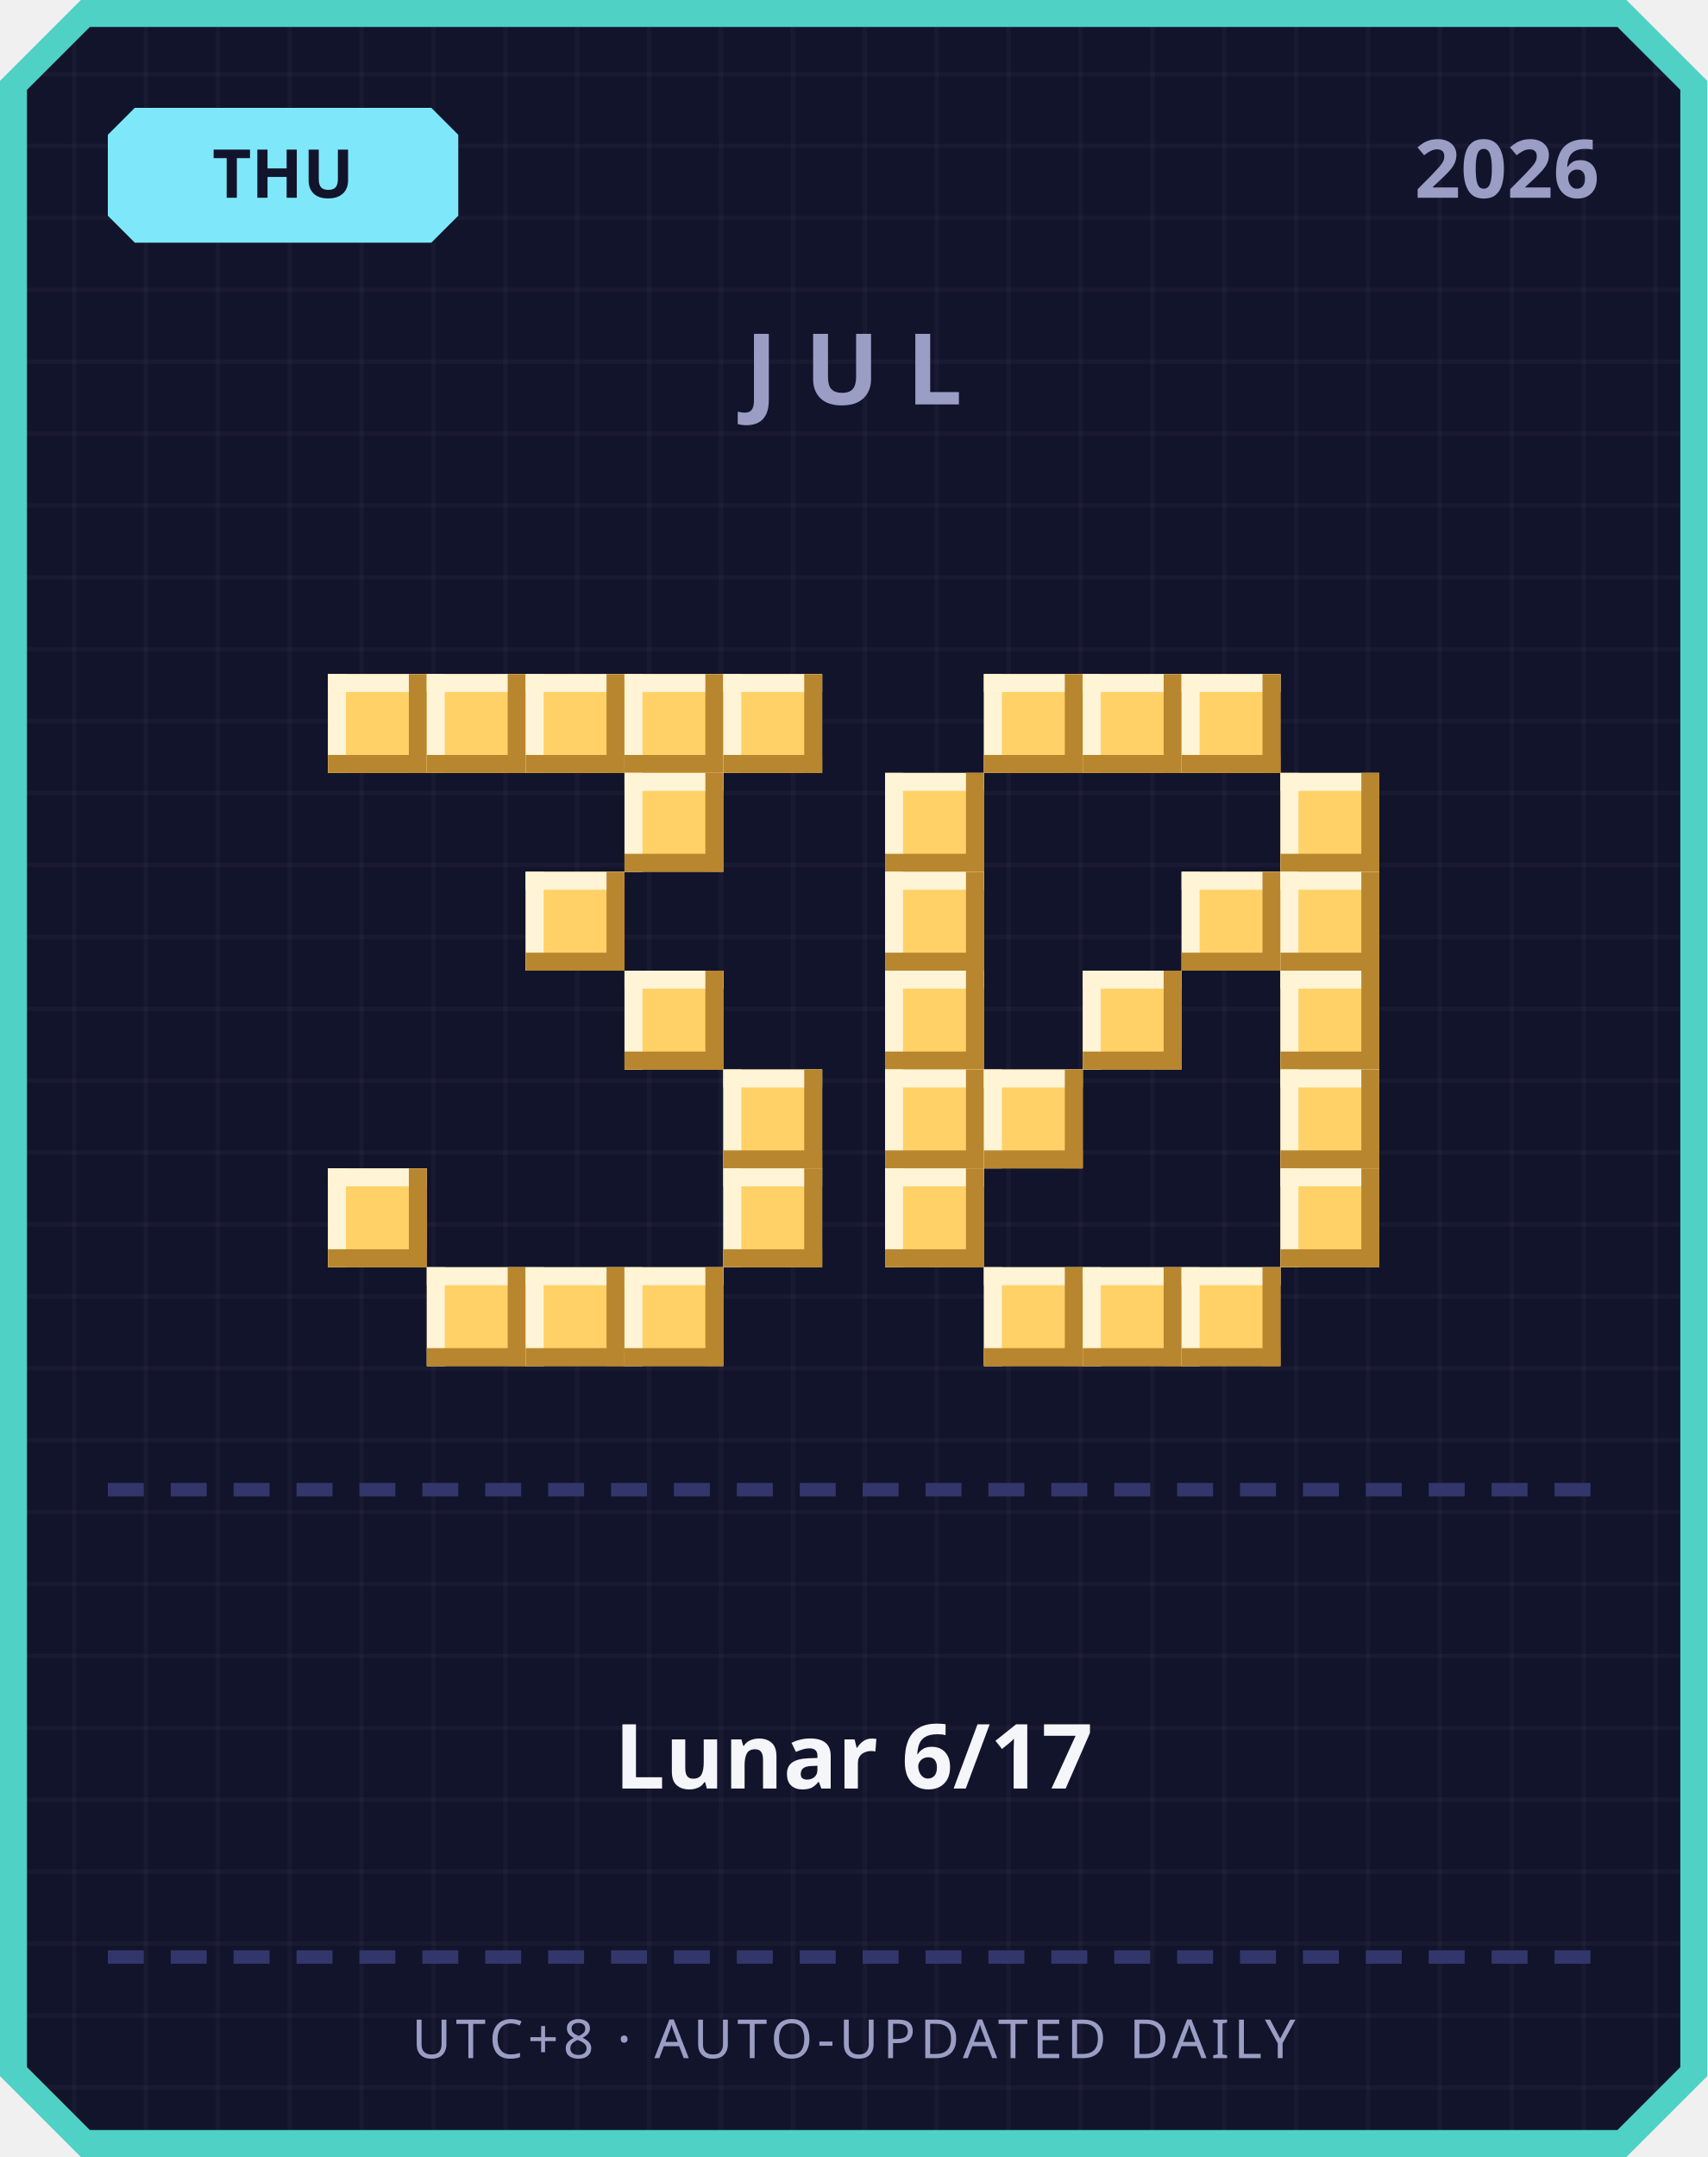
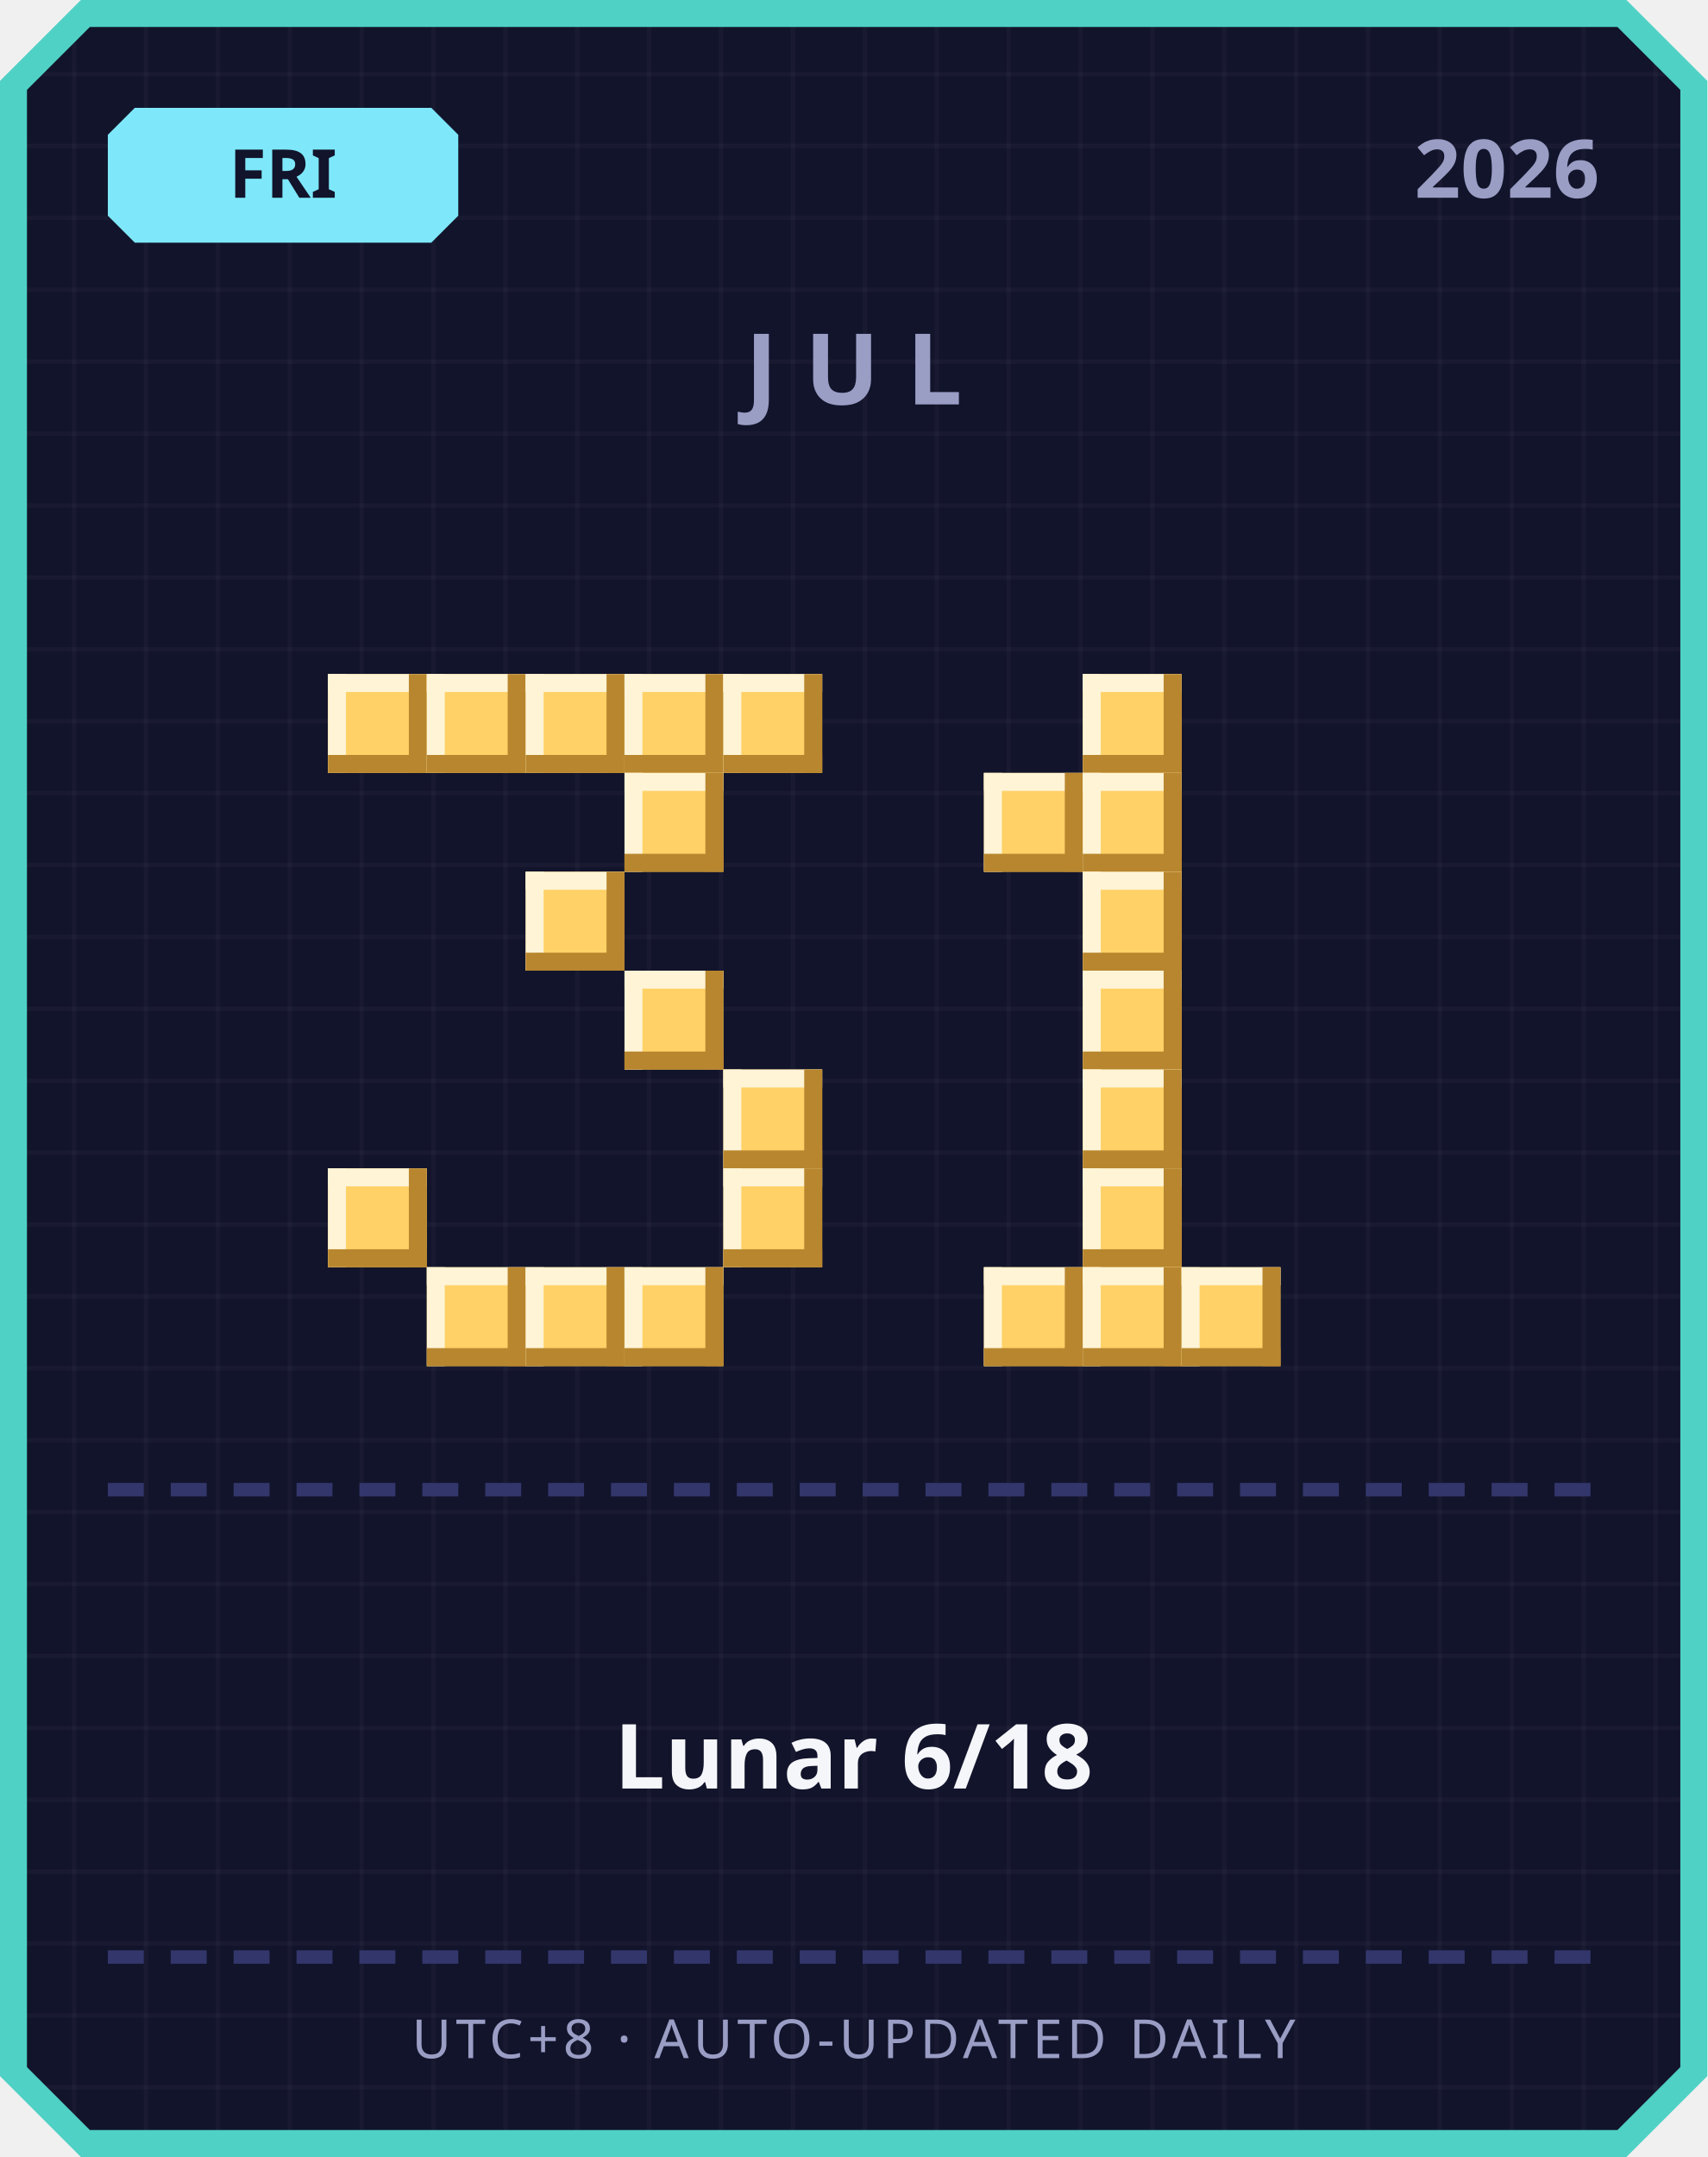
<svg xmlns="http://www.w3.org/2000/svg" width="380" height="480" viewBox="0 0 380 480">
  <defs>
    <pattern id="grid" width="16" height="16" patternUnits="userSpaceOnUse">
      <rect width="16" height="16" fill="#12142b" />
      <rect width="1" height="16" fill="#ffffff" opacity="0.03" />
      <rect width="16" height="1" fill="#ffffff" opacity="0.03" />
    </pattern>
  </defs>
  <path d="M 18,0 L 362,0 L 380,18 L 380,462 L 362,480 L 18,480 L 0,462 L 0,18 Z" fill="#4fd1c5" />
  <path d="M 20,6 L 360,6 L 374,20 L 374,460 L 360,474 L 20,474 L 6,460 L 6,20 Z" fill="url(#grid)" />
  <path d="M 30,24 L 96,24 L 102,30 L 102,48 L 96,54 L 30,54 L 24,48 L 24,30 Z" fill="#7ee8fa" />
-   <text x="63" y="44" text-anchor="middle" font-family="'Segoe UI', sans-serif" font-size="15" font-weight="700" fill="#12142b">THU</text>
+   <text x="63" y="44" text-anchor="middle" font-family="'Segoe UI', sans-serif" font-size="15" font-weight="700" fill="#12142b">FRI</text>
  <text x="356" y="44" text-anchor="end" font-family="'Segoe UI', sans-serif" font-size="18" font-weight="700" fill="#9a9dc4">2026</text>
  <text x="190" y="90" text-anchor="middle" font-family="'Segoe UI', sans-serif" font-size="22" font-weight="700" letter-spacing="6" fill="#9a9dc4">JUL</text>
  <rect x="73" y="150" width="22" height="22" fill="#ffd166" />
  <rect x="73" y="150" width="22" height="4" fill="#fff4d6" />
  <rect x="73" y="150" width="4" height="22" fill="#fff4d6" />
  <rect x="73" y="168" width="22" height="4" fill="#b8862e" />
  <rect x="91" y="150" width="4" height="22" fill="#b8862e" />
  <rect x="95" y="150" width="22" height="22" fill="#ffd166" />
  <rect x="95" y="150" width="22" height="4" fill="#fff4d6" />
  <rect x="95" y="150" width="4" height="22" fill="#fff4d6" />
  <rect x="95" y="168" width="22" height="4" fill="#b8862e" />
  <rect x="113" y="150" width="4" height="22" fill="#b8862e" />
  <rect x="117" y="150" width="22" height="22" fill="#ffd166" />
  <rect x="117" y="150" width="22" height="4" fill="#fff4d6" />
  <rect x="117" y="150" width="4" height="22" fill="#fff4d6" />
  <rect x="117" y="168" width="22" height="4" fill="#b8862e" />
  <rect x="135" y="150" width="4" height="22" fill="#b8862e" />
  <rect x="139" y="150" width="22" height="22" fill="#ffd166" />
  <rect x="139" y="150" width="22" height="4" fill="#fff4d6" />
  <rect x="139" y="150" width="4" height="22" fill="#fff4d6" />
  <rect x="139" y="168" width="22" height="4" fill="#b8862e" />
  <rect x="157" y="150" width="4" height="22" fill="#b8862e" />
  <rect x="161" y="150" width="22" height="22" fill="#ffd166" />
  <rect x="161" y="150" width="22" height="4" fill="#fff4d6" />
  <rect x="161" y="150" width="4" height="22" fill="#fff4d6" />
  <rect x="161" y="168" width="22" height="4" fill="#b8862e" />
  <rect x="179" y="150" width="4" height="22" fill="#b8862e" />
  <rect x="139" y="172" width="22" height="22" fill="#ffd166" />
  <rect x="139" y="172" width="22" height="4" fill="#fff4d6" />
  <rect x="139" y="172" width="4" height="22" fill="#fff4d6" />
  <rect x="139" y="190" width="22" height="4" fill="#b8862e" />
  <rect x="157" y="172" width="4" height="22" fill="#b8862e" />
  <rect x="117" y="194" width="22" height="22" fill="#ffd166" />
  <rect x="117" y="194" width="22" height="4" fill="#fff4d6" />
  <rect x="117" y="194" width="4" height="22" fill="#fff4d6" />
  <rect x="117" y="212" width="22" height="4" fill="#b8862e" />
  <rect x="135" y="194" width="4" height="22" fill="#b8862e" />
  <rect x="139" y="216" width="22" height="22" fill="#ffd166" />
  <rect x="139" y="216" width="22" height="4" fill="#fff4d6" />
  <rect x="139" y="216" width="4" height="22" fill="#fff4d6" />
  <rect x="139" y="234" width="22" height="4" fill="#b8862e" />
  <rect x="157" y="216" width="4" height="22" fill="#b8862e" />
  <rect x="161" y="238" width="22" height="22" fill="#ffd166" />
  <rect x="161" y="238" width="22" height="4" fill="#fff4d6" />
  <rect x="161" y="238" width="4" height="22" fill="#fff4d6" />
  <rect x="161" y="256" width="22" height="4" fill="#b8862e" />
  <rect x="179" y="238" width="4" height="22" fill="#b8862e" />
  <rect x="73" y="260" width="22" height="22" fill="#ffd166" />
  <rect x="73" y="260" width="22" height="4" fill="#fff4d6" />
  <rect x="73" y="260" width="4" height="22" fill="#fff4d6" />
  <rect x="73" y="278" width="22" height="4" fill="#b8862e" />
  <rect x="91" y="260" width="4" height="22" fill="#b8862e" />
  <rect x="161" y="260" width="22" height="22" fill="#ffd166" />
  <rect x="161" y="260" width="22" height="4" fill="#fff4d6" />
  <rect x="161" y="260" width="4" height="22" fill="#fff4d6" />
  <rect x="161" y="278" width="22" height="4" fill="#b8862e" />
  <rect x="179" y="260" width="4" height="22" fill="#b8862e" />
  <rect x="95" y="282" width="22" height="22" fill="#ffd166" />
  <rect x="95" y="282" width="22" height="4" fill="#fff4d6" />
  <rect x="95" y="282" width="4" height="22" fill="#fff4d6" />
  <rect x="95" y="300" width="22" height="4" fill="#b8862e" />
  <rect x="113" y="282" width="4" height="22" fill="#b8862e" />
  <rect x="117" y="282" width="22" height="22" fill="#ffd166" />
  <rect x="117" y="282" width="22" height="4" fill="#fff4d6" />
  <rect x="117" y="282" width="4" height="22" fill="#fff4d6" />
  <rect x="117" y="300" width="22" height="4" fill="#b8862e" />
  <rect x="135" y="282" width="4" height="22" fill="#b8862e" />
  <rect x="139" y="282" width="22" height="22" fill="#ffd166" />
  <rect x="139" y="282" width="22" height="4" fill="#fff4d6" />
  <rect x="139" y="282" width="4" height="22" fill="#fff4d6" />
  <rect x="139" y="300" width="22" height="4" fill="#b8862e" />
  <rect x="157" y="282" width="4" height="22" fill="#b8862e" />
-   <rect x="219" y="150" width="22" height="22" fill="#ffd166" />
-   <rect x="219" y="150" width="22" height="4" fill="#fff4d6" />
-   <rect x="219" y="150" width="4" height="22" fill="#fff4d6" />
-   <rect x="219" y="168" width="22" height="4" fill="#b8862e" />
-   <rect x="237" y="150" width="4" height="22" fill="#b8862e" />
  <rect x="241" y="150" width="22" height="22" fill="#ffd166" />
  <rect x="241" y="150" width="22" height="4" fill="#fff4d6" />
  <rect x="241" y="150" width="4" height="22" fill="#fff4d6" />
  <rect x="241" y="168" width="22" height="4" fill="#b8862e" />
  <rect x="259" y="150" width="4" height="22" fill="#b8862e" />
-   <rect x="263" y="150" width="22" height="22" fill="#ffd166" />
-   <rect x="263" y="150" width="22" height="4" fill="#fff4d6" />
-   <rect x="263" y="150" width="4" height="22" fill="#fff4d6" />
-   <rect x="263" y="168" width="22" height="4" fill="#b8862e" />
-   <rect x="281" y="150" width="4" height="22" fill="#b8862e" />
-   <rect x="197" y="172" width="22" height="22" fill="#ffd166" />
-   <rect x="197" y="172" width="22" height="4" fill="#fff4d6" />
-   <rect x="197" y="172" width="4" height="22" fill="#fff4d6" />
-   <rect x="197" y="190" width="22" height="4" fill="#b8862e" />
-   <rect x="215" y="172" width="4" height="22" fill="#b8862e" />
-   <rect x="285" y="172" width="22" height="22" fill="#ffd166" />
-   <rect x="285" y="172" width="22" height="4" fill="#fff4d6" />
-   <rect x="285" y="172" width="4" height="22" fill="#fff4d6" />
-   <rect x="285" y="190" width="22" height="4" fill="#b8862e" />
-   <rect x="303" y="172" width="4" height="22" fill="#b8862e" />
-   <rect x="197" y="194" width="22" height="22" fill="#ffd166" />
-   <rect x="197" y="194" width="22" height="4" fill="#fff4d6" />
-   <rect x="197" y="194" width="4" height="22" fill="#fff4d6" />
-   <rect x="197" y="212" width="22" height="4" fill="#b8862e" />
-   <rect x="215" y="194" width="4" height="22" fill="#b8862e" />
-   <rect x="263" y="194" width="22" height="22" fill="#ffd166" />
-   <rect x="263" y="194" width="22" height="4" fill="#fff4d6" />
-   <rect x="263" y="194" width="4" height="22" fill="#fff4d6" />
-   <rect x="263" y="212" width="22" height="4" fill="#b8862e" />
-   <rect x="281" y="194" width="4" height="22" fill="#b8862e" />
-   <rect x="285" y="194" width="22" height="22" fill="#ffd166" />
-   <rect x="285" y="194" width="22" height="4" fill="#fff4d6" />
-   <rect x="285" y="194" width="4" height="22" fill="#fff4d6" />
-   <rect x="285" y="212" width="22" height="4" fill="#b8862e" />
-   <rect x="303" y="194" width="4" height="22" fill="#b8862e" />
-   <rect x="197" y="216" width="22" height="22" fill="#ffd166" />
-   <rect x="197" y="216" width="22" height="4" fill="#fff4d6" />
-   <rect x="197" y="216" width="4" height="22" fill="#fff4d6" />
-   <rect x="197" y="234" width="22" height="4" fill="#b8862e" />
-   <rect x="215" y="216" width="4" height="22" fill="#b8862e" />
+   <rect x="219" y="172" width="22" height="22" fill="#ffd166" />
+   <rect x="219" y="172" width="22" height="4" fill="#fff4d6" />
+   <rect x="219" y="172" width="4" height="22" fill="#fff4d6" />
+   <rect x="219" y="190" width="22" height="4" fill="#b8862e" />
+   <rect x="237" y="172" width="4" height="22" fill="#b8862e" />
+   <rect x="241" y="172" width="22" height="22" fill="#ffd166" />
+   <rect x="241" y="172" width="22" height="4" fill="#fff4d6" />
+   <rect x="241" y="172" width="4" height="22" fill="#fff4d6" />
+   <rect x="241" y="190" width="22" height="4" fill="#b8862e" />
+   <rect x="259" y="172" width="4" height="22" fill="#b8862e" />
+   <rect x="241" y="194" width="22" height="22" fill="#ffd166" />
+   <rect x="241" y="194" width="22" height="4" fill="#fff4d6" />
+   <rect x="241" y="194" width="4" height="22" fill="#fff4d6" />
+   <rect x="241" y="212" width="22" height="4" fill="#b8862e" />
+   <rect x="259" y="194" width="4" height="22" fill="#b8862e" />
  <rect x="241" y="216" width="22" height="22" fill="#ffd166" />
  <rect x="241" y="216" width="22" height="4" fill="#fff4d6" />
  <rect x="241" y="216" width="4" height="22" fill="#fff4d6" />
  <rect x="241" y="234" width="22" height="4" fill="#b8862e" />
  <rect x="259" y="216" width="4" height="22" fill="#b8862e" />
-   <rect x="285" y="216" width="22" height="22" fill="#ffd166" />
-   <rect x="285" y="216" width="22" height="4" fill="#fff4d6" />
-   <rect x="285" y="216" width="4" height="22" fill="#fff4d6" />
-   <rect x="285" y="234" width="22" height="4" fill="#b8862e" />
-   <rect x="303" y="216" width="4" height="22" fill="#b8862e" />
-   <rect x="197" y="238" width="22" height="22" fill="#ffd166" />
-   <rect x="197" y="238" width="22" height="4" fill="#fff4d6" />
-   <rect x="197" y="238" width="4" height="22" fill="#fff4d6" />
-   <rect x="197" y="256" width="22" height="4" fill="#b8862e" />
-   <rect x="215" y="238" width="4" height="22" fill="#b8862e" />
-   <rect x="219" y="238" width="22" height="22" fill="#ffd166" />
-   <rect x="219" y="238" width="22" height="4" fill="#fff4d6" />
-   <rect x="219" y="238" width="4" height="22" fill="#fff4d6" />
-   <rect x="219" y="256" width="22" height="4" fill="#b8862e" />
-   <rect x="237" y="238" width="4" height="22" fill="#b8862e" />
-   <rect x="285" y="238" width="22" height="22" fill="#ffd166" />
-   <rect x="285" y="238" width="22" height="4" fill="#fff4d6" />
-   <rect x="285" y="238" width="4" height="22" fill="#fff4d6" />
-   <rect x="285" y="256" width="22" height="4" fill="#b8862e" />
-   <rect x="303" y="238" width="4" height="22" fill="#b8862e" />
-   <rect x="197" y="260" width="22" height="22" fill="#ffd166" />
-   <rect x="197" y="260" width="22" height="4" fill="#fff4d6" />
-   <rect x="197" y="260" width="4" height="22" fill="#fff4d6" />
-   <rect x="197" y="278" width="22" height="4" fill="#b8862e" />
-   <rect x="215" y="260" width="4" height="22" fill="#b8862e" />
-   <rect x="285" y="260" width="22" height="22" fill="#ffd166" />
-   <rect x="285" y="260" width="22" height="4" fill="#fff4d6" />
-   <rect x="285" y="260" width="4" height="22" fill="#fff4d6" />
-   <rect x="285" y="278" width="22" height="4" fill="#b8862e" />
-   <rect x="303" y="260" width="4" height="22" fill="#b8862e" />
+   <rect x="241" y="238" width="22" height="22" fill="#ffd166" />
+   <rect x="241" y="238" width="22" height="4" fill="#fff4d6" />
+   <rect x="241" y="238" width="4" height="22" fill="#fff4d6" />
+   <rect x="241" y="256" width="22" height="4" fill="#b8862e" />
+   <rect x="259" y="238" width="4" height="22" fill="#b8862e" />
+   <rect x="241" y="260" width="22" height="22" fill="#ffd166" />
+   <rect x="241" y="260" width="22" height="4" fill="#fff4d6" />
+   <rect x="241" y="260" width="4" height="22" fill="#fff4d6" />
+   <rect x="241" y="278" width="22" height="4" fill="#b8862e" />
+   <rect x="259" y="260" width="4" height="22" fill="#b8862e" />
  <rect x="219" y="282" width="22" height="22" fill="#ffd166" />
  <rect x="219" y="282" width="22" height="4" fill="#fff4d6" />
  <rect x="219" y="282" width="4" height="22" fill="#fff4d6" />
  <rect x="219" y="300" width="22" height="4" fill="#b8862e" />
  <rect x="237" y="282" width="4" height="22" fill="#b8862e" />
  <rect x="241" y="282" width="22" height="22" fill="#ffd166" />
  <rect x="241" y="282" width="22" height="4" fill="#fff4d6" />
  <rect x="241" y="282" width="4" height="22" fill="#fff4d6" />
  <rect x="241" y="300" width="22" height="4" fill="#b8862e" />
  <rect x="259" y="282" width="4" height="22" fill="#b8862e" />
  <rect x="263" y="282" width="22" height="22" fill="#ffd166" />
  <rect x="263" y="282" width="22" height="4" fill="#fff4d6" />
  <rect x="263" y="282" width="4" height="22" fill="#fff4d6" />
  <rect x="263" y="300" width="22" height="4" fill="#b8862e" />
  <rect x="281" y="282" width="4" height="22" fill="#b8862e" />
  <rect x="24" y="330" width="8" height="3" fill="#33366b" />
  <rect x="38" y="330" width="8" height="3" fill="#33366b" />
  <rect x="52" y="330" width="8" height="3" fill="#33366b" />
  <rect x="66" y="330" width="8" height="3" fill="#33366b" />
  <rect x="80" y="330" width="8" height="3" fill="#33366b" />
  <rect x="94" y="330" width="8" height="3" fill="#33366b" />
  <rect x="108" y="330" width="8" height="3" fill="#33366b" />
  <rect x="122" y="330" width="8" height="3" fill="#33366b" />
  <rect x="136" y="330" width="8" height="3" fill="#33366b" />
  <rect x="150" y="330" width="8" height="3" fill="#33366b" />
  <rect x="164" y="330" width="8" height="3" fill="#33366b" />
  <rect x="178" y="330" width="8" height="3" fill="#33366b" />
  <rect x="192" y="330" width="8" height="3" fill="#33366b" />
  <rect x="206" y="330" width="8" height="3" fill="#33366b" />
  <rect x="220" y="330" width="8" height="3" fill="#33366b" />
  <rect x="234" y="330" width="8" height="3" fill="#33366b" />
  <rect x="248" y="330" width="8" height="3" fill="#33366b" />
  <rect x="262" y="330" width="8" height="3" fill="#33366b" />
  <rect x="276" y="330" width="8" height="3" fill="#33366b" />
  <rect x="290" y="330" width="8" height="3" fill="#33366b" />
  <rect x="304" y="330" width="8" height="3" fill="#33366b" />
  <rect x="318" y="330" width="8" height="3" fill="#33366b" />
  <rect x="332" y="330" width="8" height="3" fill="#33366b" />
  <rect x="346" y="330" width="8" height="3" fill="#33366b" />
-   <text x="190" y="398" text-anchor="middle" font-family="'Segoe UI', 'Microsoft JhengHei', sans-serif" font-size="20" font-weight="700" fill="#f5f6fa">Lunar 6/17</text>
+   <text x="190" y="398" text-anchor="middle" font-family="'Segoe UI', 'Microsoft JhengHei', sans-serif" font-size="20" font-weight="700" fill="#f5f6fa">Lunar 6/18</text>
  <rect x="24" y="434" width="8" height="3" fill="#33366b" />
  <rect x="38" y="434" width="8" height="3" fill="#33366b" />
  <rect x="52" y="434" width="8" height="3" fill="#33366b" />
  <rect x="66" y="434" width="8" height="3" fill="#33366b" />
  <rect x="80" y="434" width="8" height="3" fill="#33366b" />
  <rect x="94" y="434" width="8" height="3" fill="#33366b" />
  <rect x="108" y="434" width="8" height="3" fill="#33366b" />
  <rect x="122" y="434" width="8" height="3" fill="#33366b" />
  <rect x="136" y="434" width="8" height="3" fill="#33366b" />
  <rect x="150" y="434" width="8" height="3" fill="#33366b" />
  <rect x="164" y="434" width="8" height="3" fill="#33366b" />
  <rect x="178" y="434" width="8" height="3" fill="#33366b" />
  <rect x="192" y="434" width="8" height="3" fill="#33366b" />
  <rect x="206" y="434" width="8" height="3" fill="#33366b" />
  <rect x="220" y="434" width="8" height="3" fill="#33366b" />
  <rect x="234" y="434" width="8" height="3" fill="#33366b" />
  <rect x="248" y="434" width="8" height="3" fill="#33366b" />
  <rect x="262" y="434" width="8" height="3" fill="#33366b" />
  <rect x="276" y="434" width="8" height="3" fill="#33366b" />
  <rect x="290" y="434" width="8" height="3" fill="#33366b" />
  <rect x="304" y="434" width="8" height="3" fill="#33366b" />
  <rect x="318" y="434" width="8" height="3" fill="#33366b" />
  <rect x="332" y="434" width="8" height="3" fill="#33366b" />
  <rect x="346" y="434" width="8" height="3" fill="#33366b" />
  <text x="190" y="458" text-anchor="middle" font-family="'Segoe UI', sans-serif" font-size="12" letter-spacing="1" fill="#9a9dc4">UTC+8 · AUTO-UPDATED DAILY</text>
</svg>
